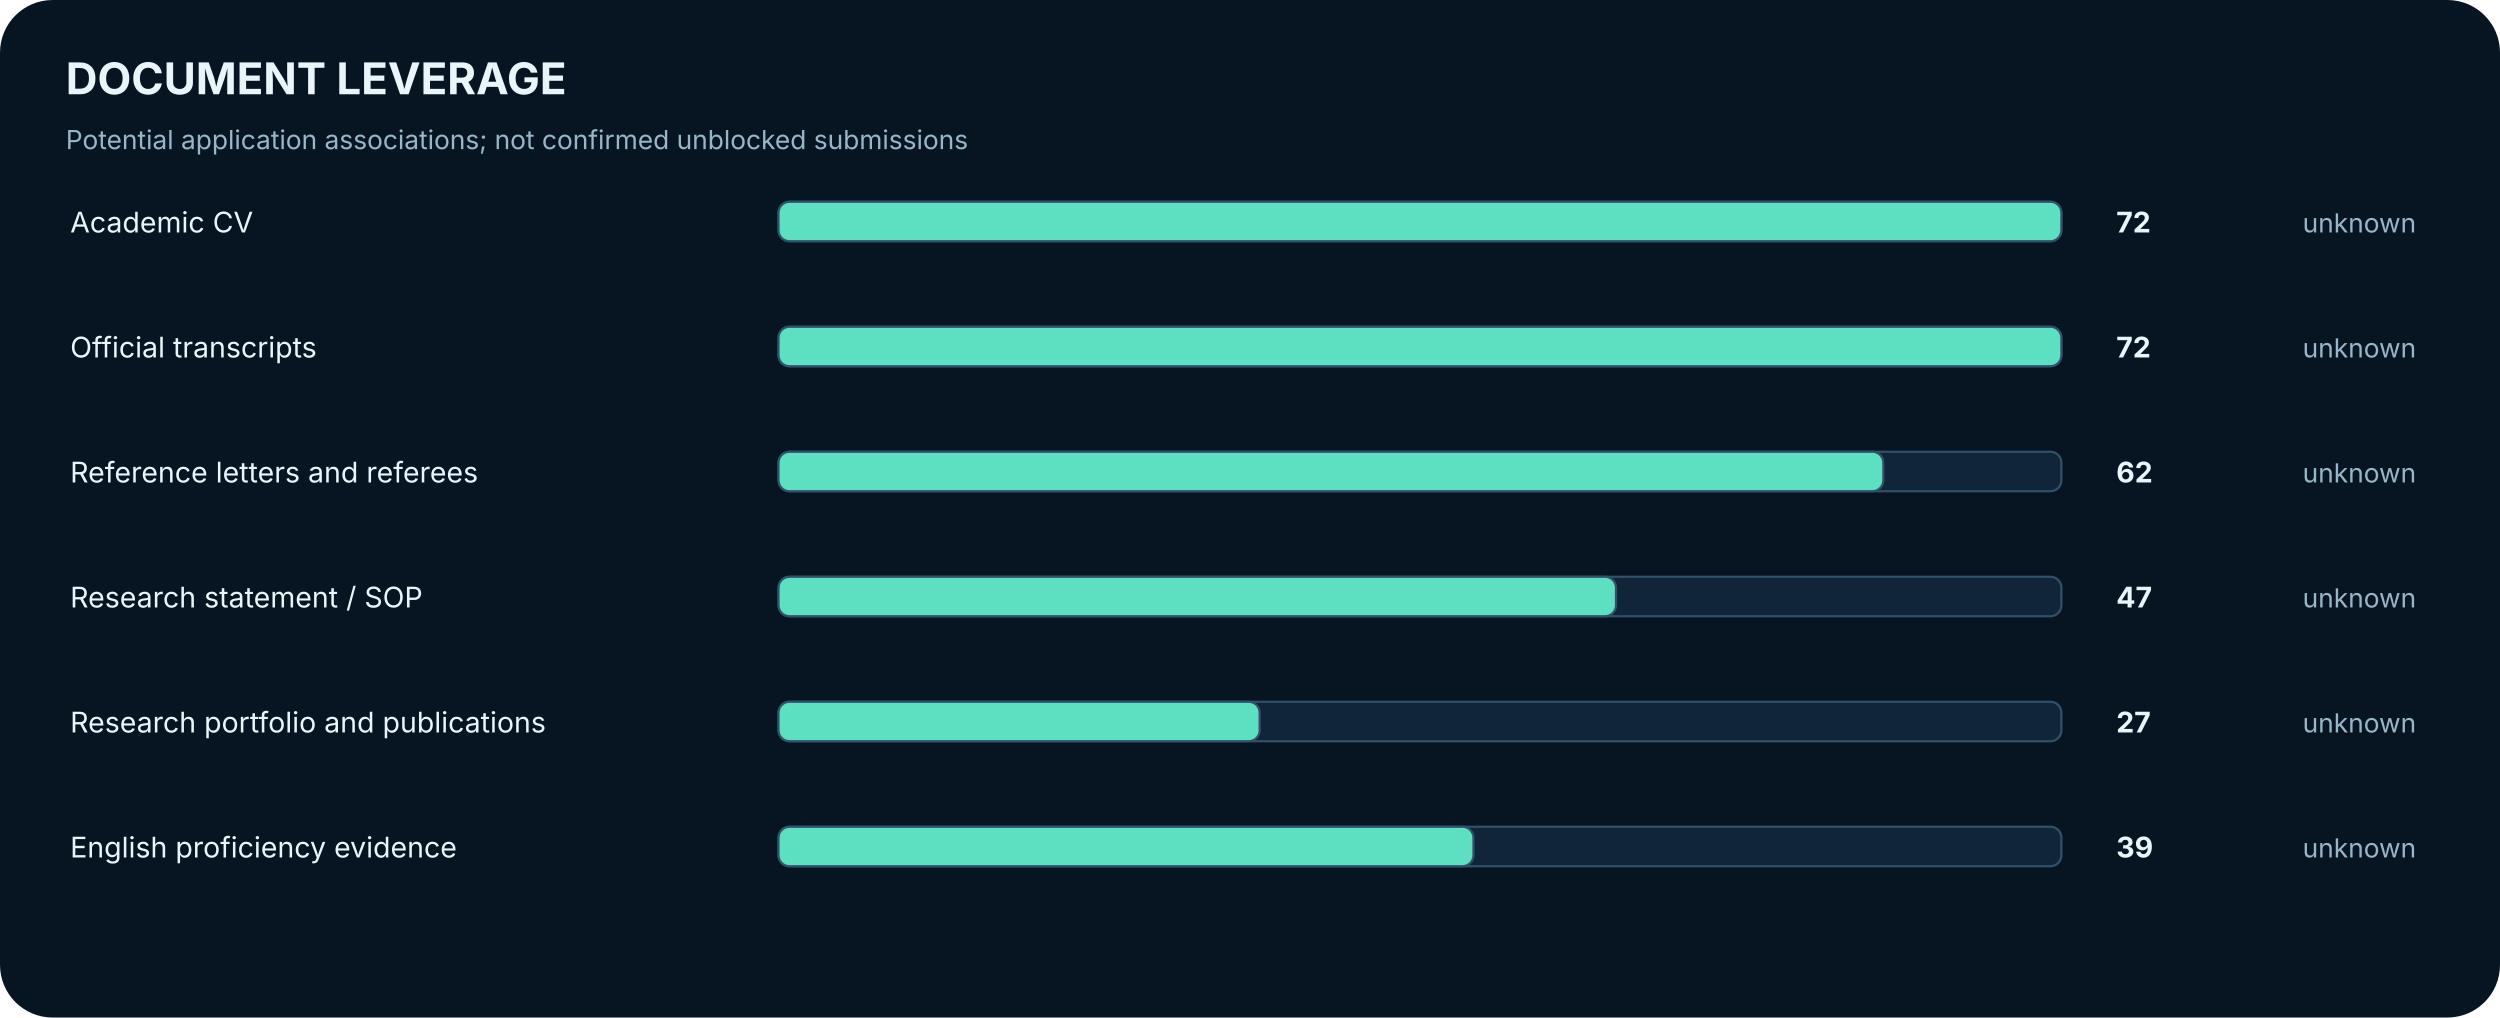
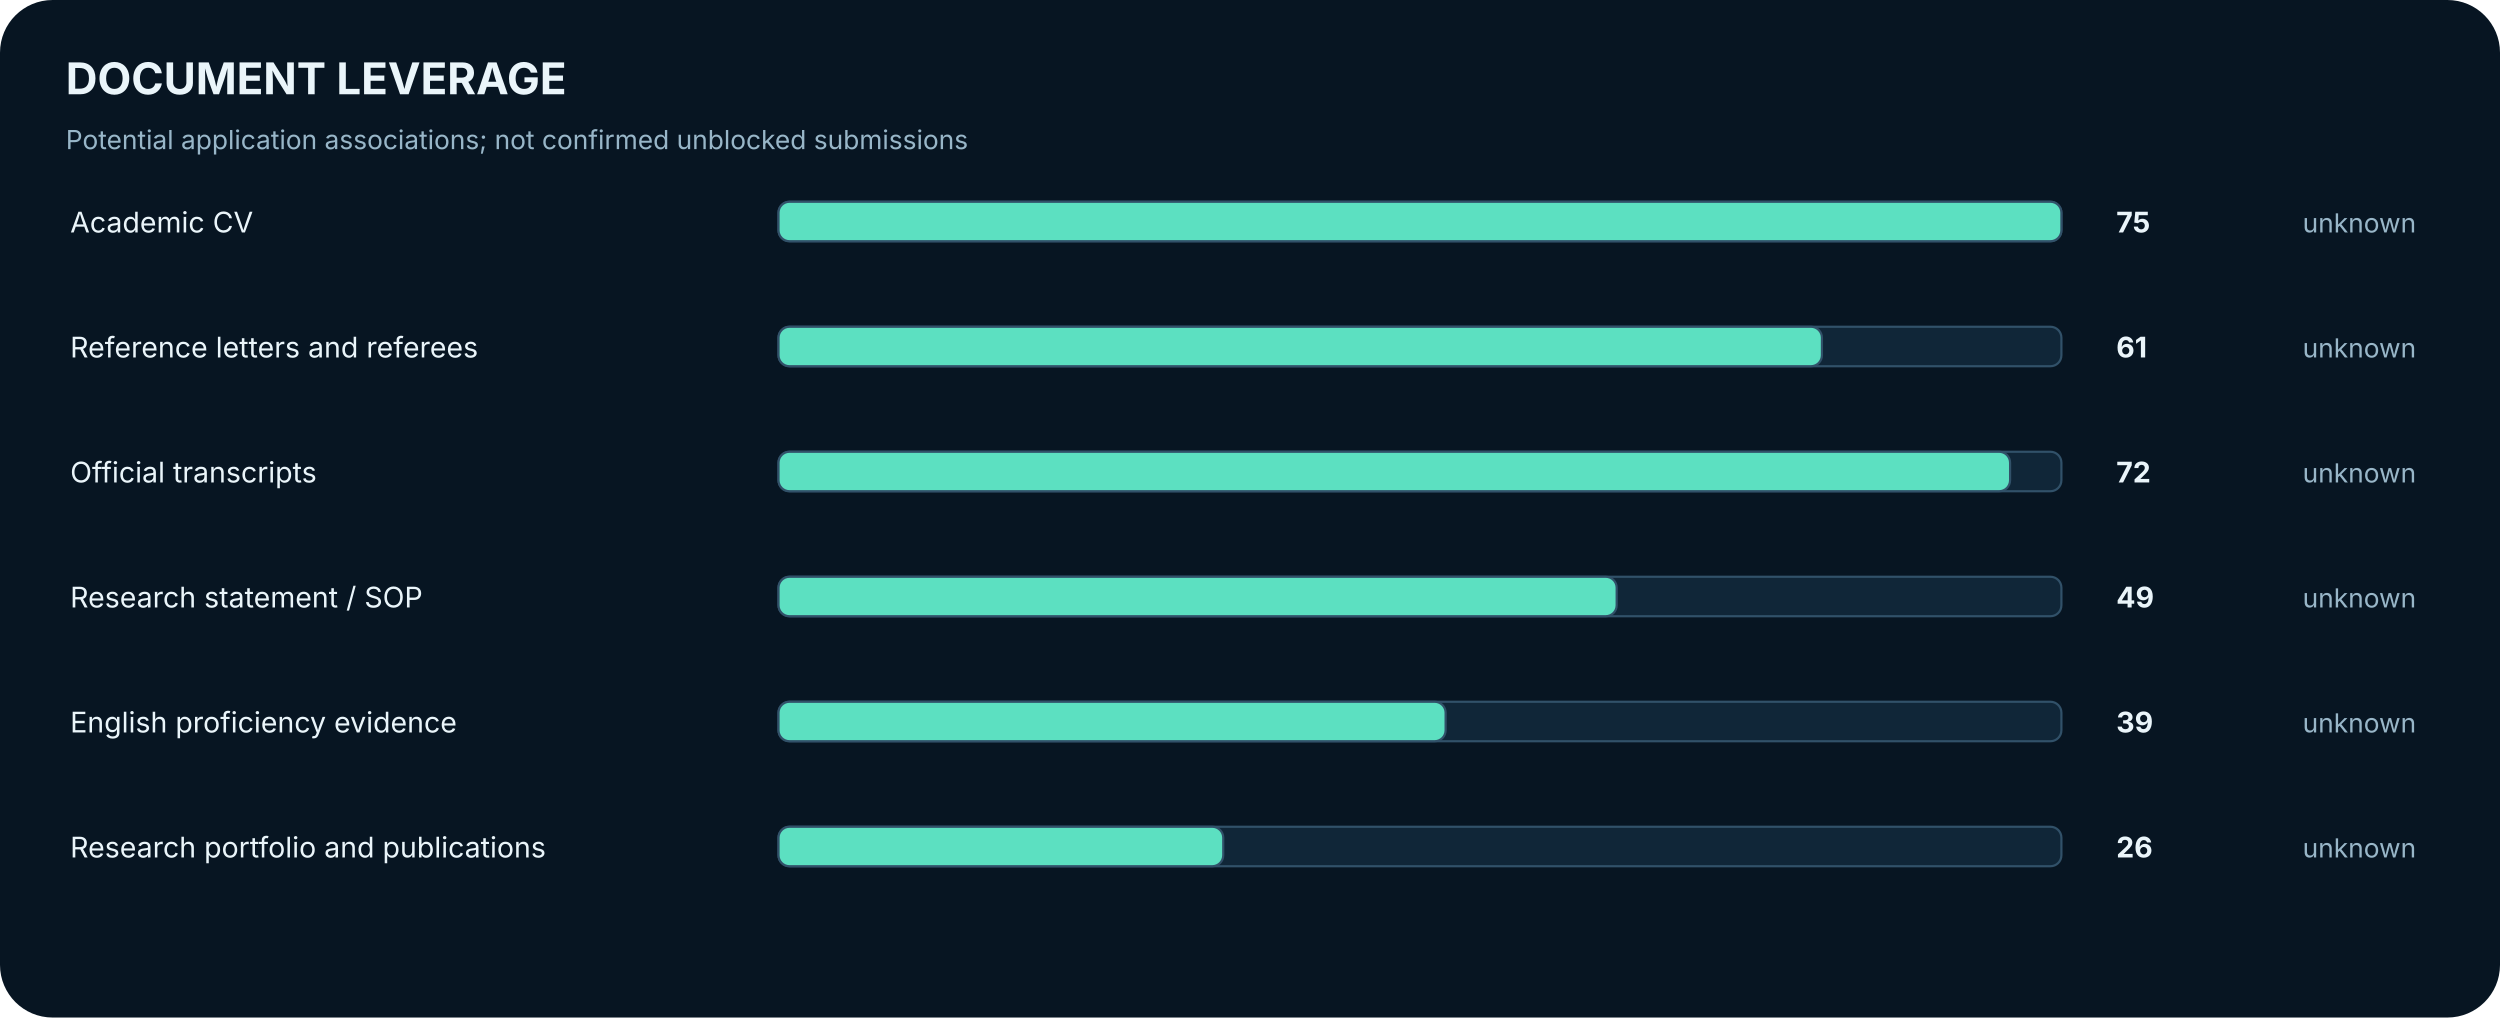
<svg xmlns="http://www.w3.org/2000/svg" width="1140" height="464" viewBox="0 0 1140 464" role="img" aria-label="Reusable document associations and explicit readiness">
  <rect width="1140" height="464" rx="24" fill="#071522" />
  <text x="30.0" y="43.0" font-family="Inter,Arial,sans-serif" font-size="20" fill="#EAF5FA" font-weight="700" text-anchor="start">DOCUMENT LEVERAGE</text>
  <text x="30.0" y="68.0" font-family="Inter,Arial,sans-serif" font-size="12" fill="#98B6C8" font-weight="400" text-anchor="start">Potential application associations; not confirmed unblocked submissions</text>
  <text x="32.0" y="106.0" font-family="Inter,Arial,sans-serif" font-size="13" fill="#EAF5FA" font-weight="400" text-anchor="start">Academic CV</text>
  <rect x="355.0" y="92.0" width="585.0" height="18.0" rx="5" fill="#102638" stroke="#315169" />
  <rect x="355.0" y="92.0" width="585.0" height="18.0" rx="5" fill="#5CE0C1" stroke="#315169" />
-   <text x="965.0" y="106.0" font-family="Inter,Arial,sans-serif" font-size="13" fill="#EAF5FA" font-weight="700" text-anchor="start">72</text>
+   <text x="965.0" y="106.0" font-family="Inter,Arial,sans-serif" font-size="13" fill="#EAF5FA" font-weight="700" text-anchor="start">75</text>
  <text x="1050.0" y="106.0" font-family="Inter,Arial,sans-serif" font-size="12" fill="#98B6C8" font-weight="400" text-anchor="start">unknown</text>
-   <text x="32.0" y="163.0" font-family="Inter,Arial,sans-serif" font-size="13" fill="#EAF5FA" font-weight="400" text-anchor="start">Official transcripts</text>
+   <text x="32.0" y="163.0" font-family="Inter,Arial,sans-serif" font-size="13" fill="#EAF5FA" font-weight="400" text-anchor="start">Reference letters and referees</text>
  <rect x="355.0" y="149.0" width="585.0" height="18.0" rx="5" fill="#102638" stroke="#315169" />
-   <rect x="355.0" y="149.0" width="585.0" height="18.0" rx="5" fill="#5CE0C1" stroke="#315169" />
-   <text x="965.0" y="163.0" font-family="Inter,Arial,sans-serif" font-size="13" fill="#EAF5FA" font-weight="700" text-anchor="start">72</text>
+   <rect x="355.0" y="149.0" width="475.8" height="18.0" rx="5" fill="#5CE0C1" stroke="#315169" />
+   <text x="965.0" y="163.0" font-family="Inter,Arial,sans-serif" font-size="13" fill="#EAF5FA" font-weight="700" text-anchor="start">61</text>
  <text x="1050.0" y="163.0" font-family="Inter,Arial,sans-serif" font-size="12" fill="#98B6C8" font-weight="400" text-anchor="start">unknown</text>
-   <text x="32.0" y="220.0" font-family="Inter,Arial,sans-serif" font-size="13" fill="#EAF5FA" font-weight="400" text-anchor="start">Reference letters and referees</text>
+   <text x="32.0" y="220.0" font-family="Inter,Arial,sans-serif" font-size="13" fill="#EAF5FA" font-weight="400" text-anchor="start">Official transcripts</text>
  <rect x="355.0" y="206.0" width="585.0" height="18.0" rx="5" fill="#102638" stroke="#315169" />
-   <rect x="355.0" y="206.0" width="503.8" height="18.0" rx="5" fill="#5CE0C1" stroke="#315169" />
-   <text x="965.0" y="220.0" font-family="Inter,Arial,sans-serif" font-size="13" fill="#EAF5FA" font-weight="700" text-anchor="start">62</text>
+   <rect x="355.0" y="206.0" width="561.6" height="18.0" rx="5" fill="#5CE0C1" stroke="#315169" />
+   <text x="965.0" y="220.0" font-family="Inter,Arial,sans-serif" font-size="13" fill="#EAF5FA" font-weight="700" text-anchor="start">72</text>
  <text x="1050.0" y="220.0" font-family="Inter,Arial,sans-serif" font-size="12" fill="#98B6C8" font-weight="400" text-anchor="start">unknown</text>
  <text x="32.0" y="277.0" font-family="Inter,Arial,sans-serif" font-size="13" fill="#EAF5FA" font-weight="400" text-anchor="start">Research statement / SOP</text>
  <rect x="355.0" y="263.0" width="585.0" height="18.0" rx="5" fill="#102638" stroke="#315169" />
-   <rect x="355.0" y="263.0" width="381.9" height="18.0" rx="5" fill="#5CE0C1" stroke="#315169" />
-   <text x="965.0" y="277.0" font-family="Inter,Arial,sans-serif" font-size="13" fill="#EAF5FA" font-weight="700" text-anchor="start">47</text>
+   <rect x="355.0" y="263.0" width="382.2" height="18.0" rx="5" fill="#5CE0C1" stroke="#315169" />
+   <text x="965.0" y="277.0" font-family="Inter,Arial,sans-serif" font-size="13" fill="#EAF5FA" font-weight="700" text-anchor="start">49</text>
  <text x="1050.0" y="277.0" font-family="Inter,Arial,sans-serif" font-size="12" fill="#98B6C8" font-weight="400" text-anchor="start">unknown</text>
-   <text x="32.0" y="334.0" font-family="Inter,Arial,sans-serif" font-size="13" fill="#EAF5FA" font-weight="400" text-anchor="start">Research portfolio and publications</text>
+   <text x="32.0" y="334.0" font-family="Inter,Arial,sans-serif" font-size="13" fill="#EAF5FA" font-weight="400" text-anchor="start">English proficiency evidence</text>
  <rect x="355.0" y="320.0" width="585.0" height="18.0" rx="5" fill="#102638" stroke="#315169" />
-   <rect x="355.0" y="320.0" width="219.4" height="18.0" rx="5" fill="#5CE0C1" stroke="#315169" />
-   <text x="965.0" y="334.0" font-family="Inter,Arial,sans-serif" font-size="13" fill="#EAF5FA" font-weight="700" text-anchor="start">27</text>
+   <rect x="355.0" y="320.0" width="304.2" height="18.0" rx="5" fill="#5CE0C1" stroke="#315169" />
+   <text x="965.0" y="334.0" font-family="Inter,Arial,sans-serif" font-size="13" fill="#EAF5FA" font-weight="700" text-anchor="start">39</text>
  <text x="1050.0" y="334.0" font-family="Inter,Arial,sans-serif" font-size="12" fill="#98B6C8" font-weight="400" text-anchor="start">unknown</text>
-   <text x="32.0" y="391.0" font-family="Inter,Arial,sans-serif" font-size="13" fill="#EAF5FA" font-weight="400" text-anchor="start">English proficiency evidence</text>
+   <text x="32.0" y="391.0" font-family="Inter,Arial,sans-serif" font-size="13" fill="#EAF5FA" font-weight="400" text-anchor="start">Research portfolio and publications</text>
  <rect x="355.0" y="377.0" width="585.0" height="18.0" rx="5" fill="#102638" stroke="#315169" />
-   <rect x="355.0" y="377.0" width="316.9" height="18.0" rx="5" fill="#5CE0C1" stroke="#315169" />
-   <text x="965.0" y="391.0" font-family="Inter,Arial,sans-serif" font-size="13" fill="#EAF5FA" font-weight="700" text-anchor="start">39</text>
+   <rect x="355.0" y="377.0" width="202.8" height="18.0" rx="5" fill="#5CE0C1" stroke="#315169" />
+   <text x="965.0" y="391.0" font-family="Inter,Arial,sans-serif" font-size="13" fill="#EAF5FA" font-weight="700" text-anchor="start">26</text>
  <text x="1050.0" y="391.0" font-family="Inter,Arial,sans-serif" font-size="12" fill="#98B6C8" font-weight="400" text-anchor="start">unknown</text>
</svg>
